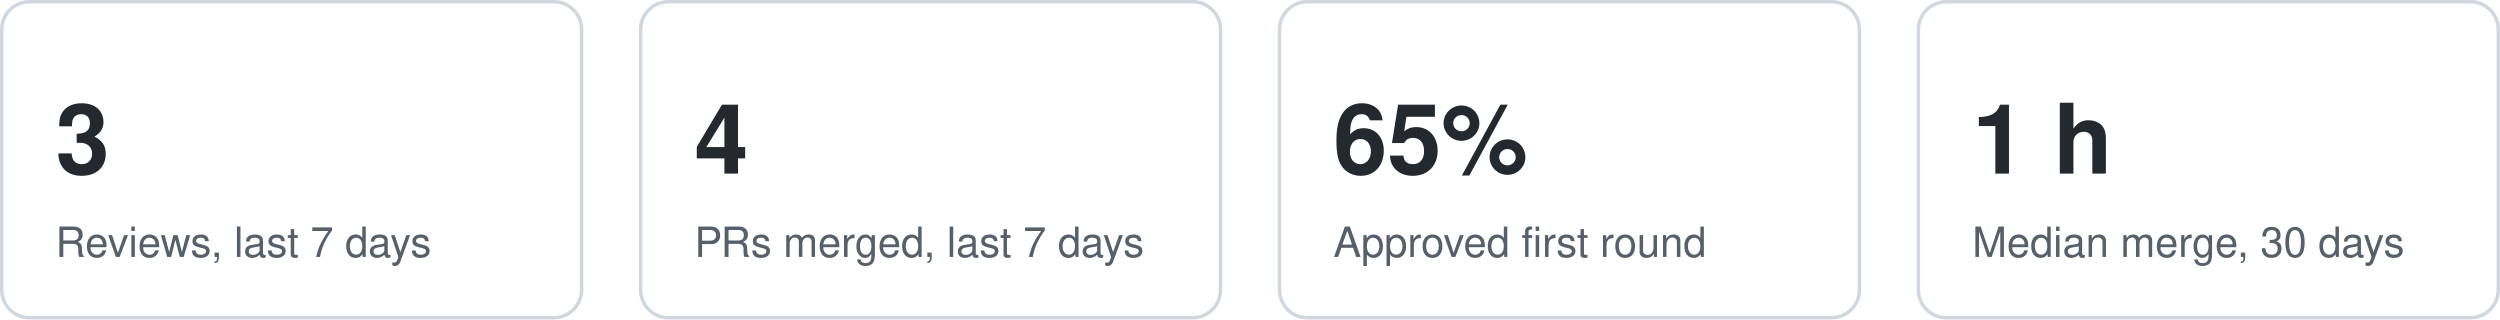
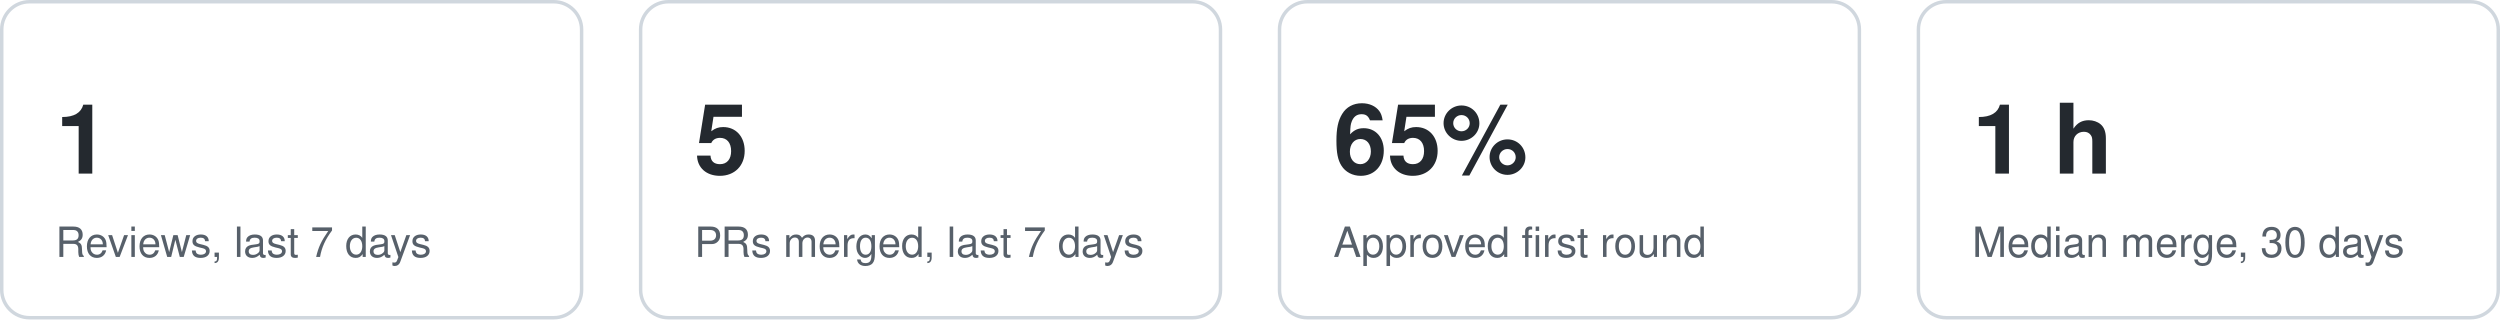
<svg xmlns="http://www.w3.org/2000/svg" width="720" height="92" viewBox="0 0 720 92" role="img" aria-label="Key figures">
  <style>text{font:12px -apple-system,Segoe UI,Helvetica,Arial,sans-serif;fill:#57606a}.v{font-size:28px;font-weight:600;fill:#24292f}.card{fill:none;stroke:#d0d7de}@media (prefers-color-scheme:dark){text{fill:#8b949e}.v{fill:#e6edf3}.card{stroke:#30363d}}</style>
  <g data-kpi="reviews7">
    <rect class="card" x="0.5" y="0.5" width="167" height="91" rx="8" />
-     <text class="v" x="16" y="50">3</text>
+     <text class="v" x="16" y="50">1</text>
    <text x="16" y="74">Reviews, last 7 days</text>
  </g>
  <g data-kpi="merged7">
    <rect class="card" x="184.5" y="0.5" width="167" height="91" rx="8" />
-     <text class="v" x="200" y="50">4</text>
+     <text class="v" x="200" y="50">5</text>
    <text x="200" y="74">PRs merged, last 7 days</text>
  </g>
  <g data-kpi="firstround">
    <rect class="card" x="368.5" y="0.5" width="167" height="91" rx="8" />
    <text class="v" x="384" y="50">65%</text>
    <text x="384" y="74">Approved first round</text>
  </g>
  <g data-kpi="mergetime">
    <rect class="card" x="552.5" y="0.5" width="167" height="91" rx="8" />
    <text class="v" x="568" y="50">1 h</text>
    <text x="568" y="74">Median merge, 30 days</text>
  </g>
</svg>
